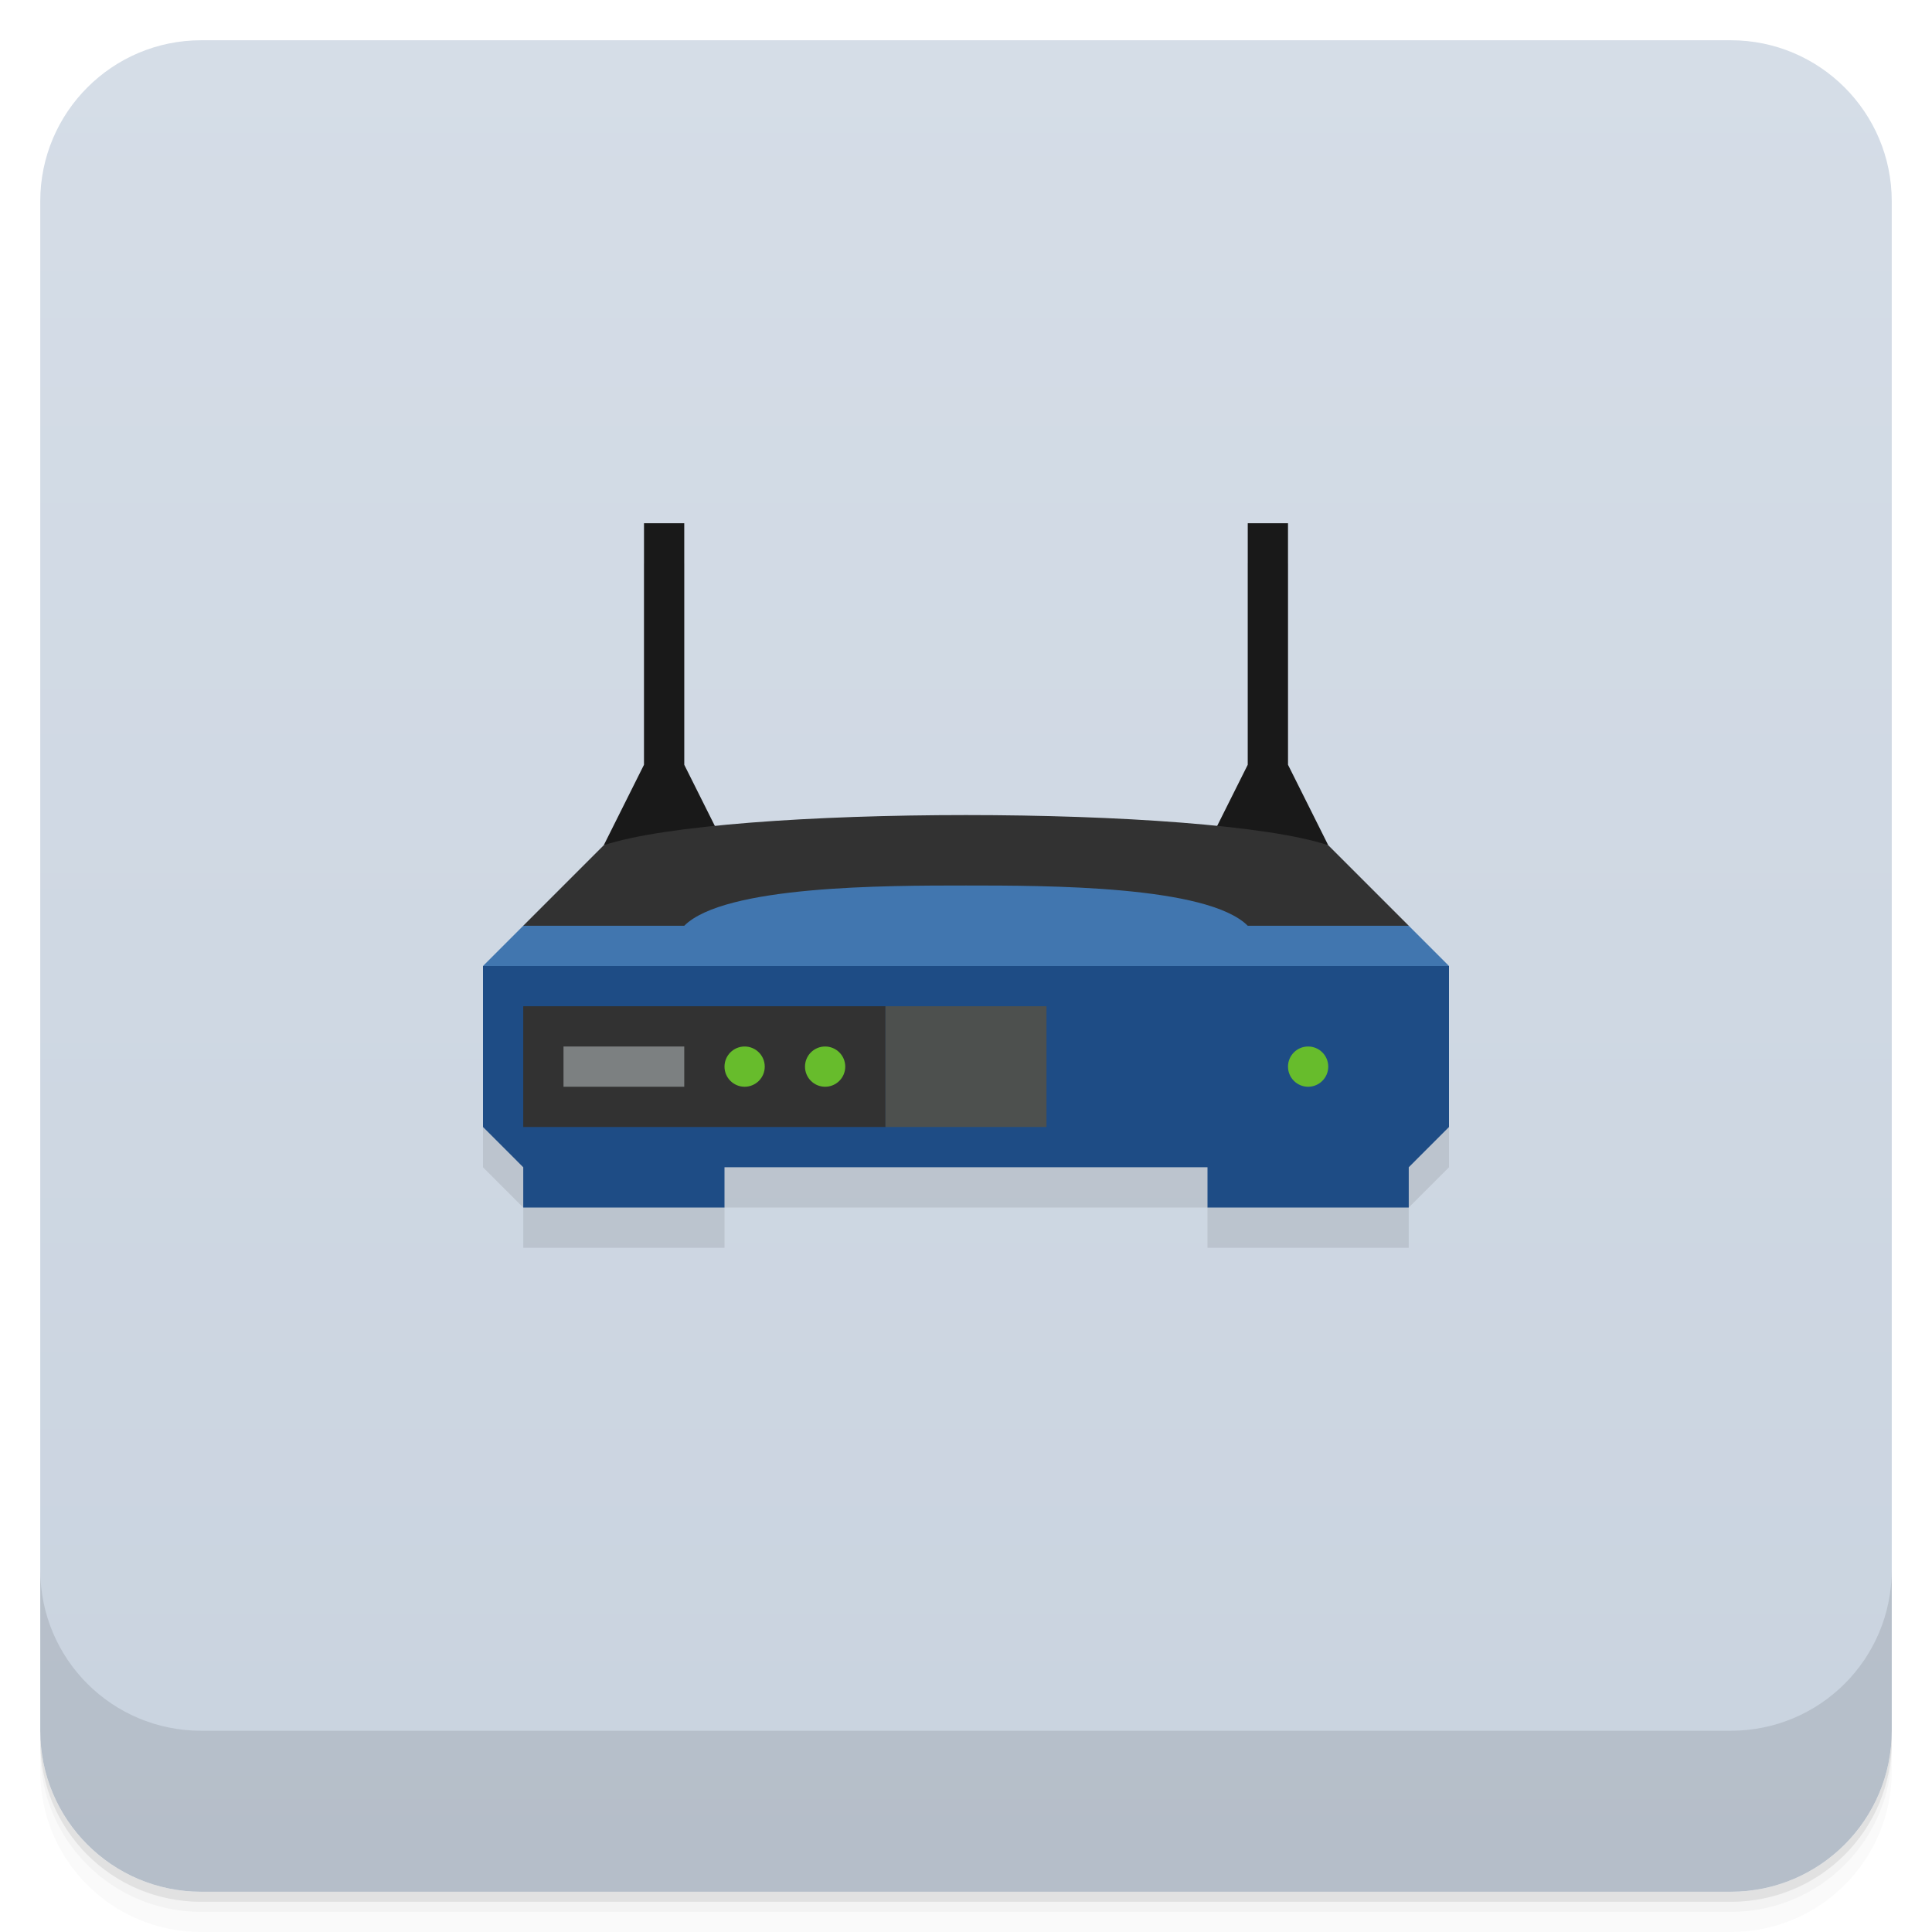
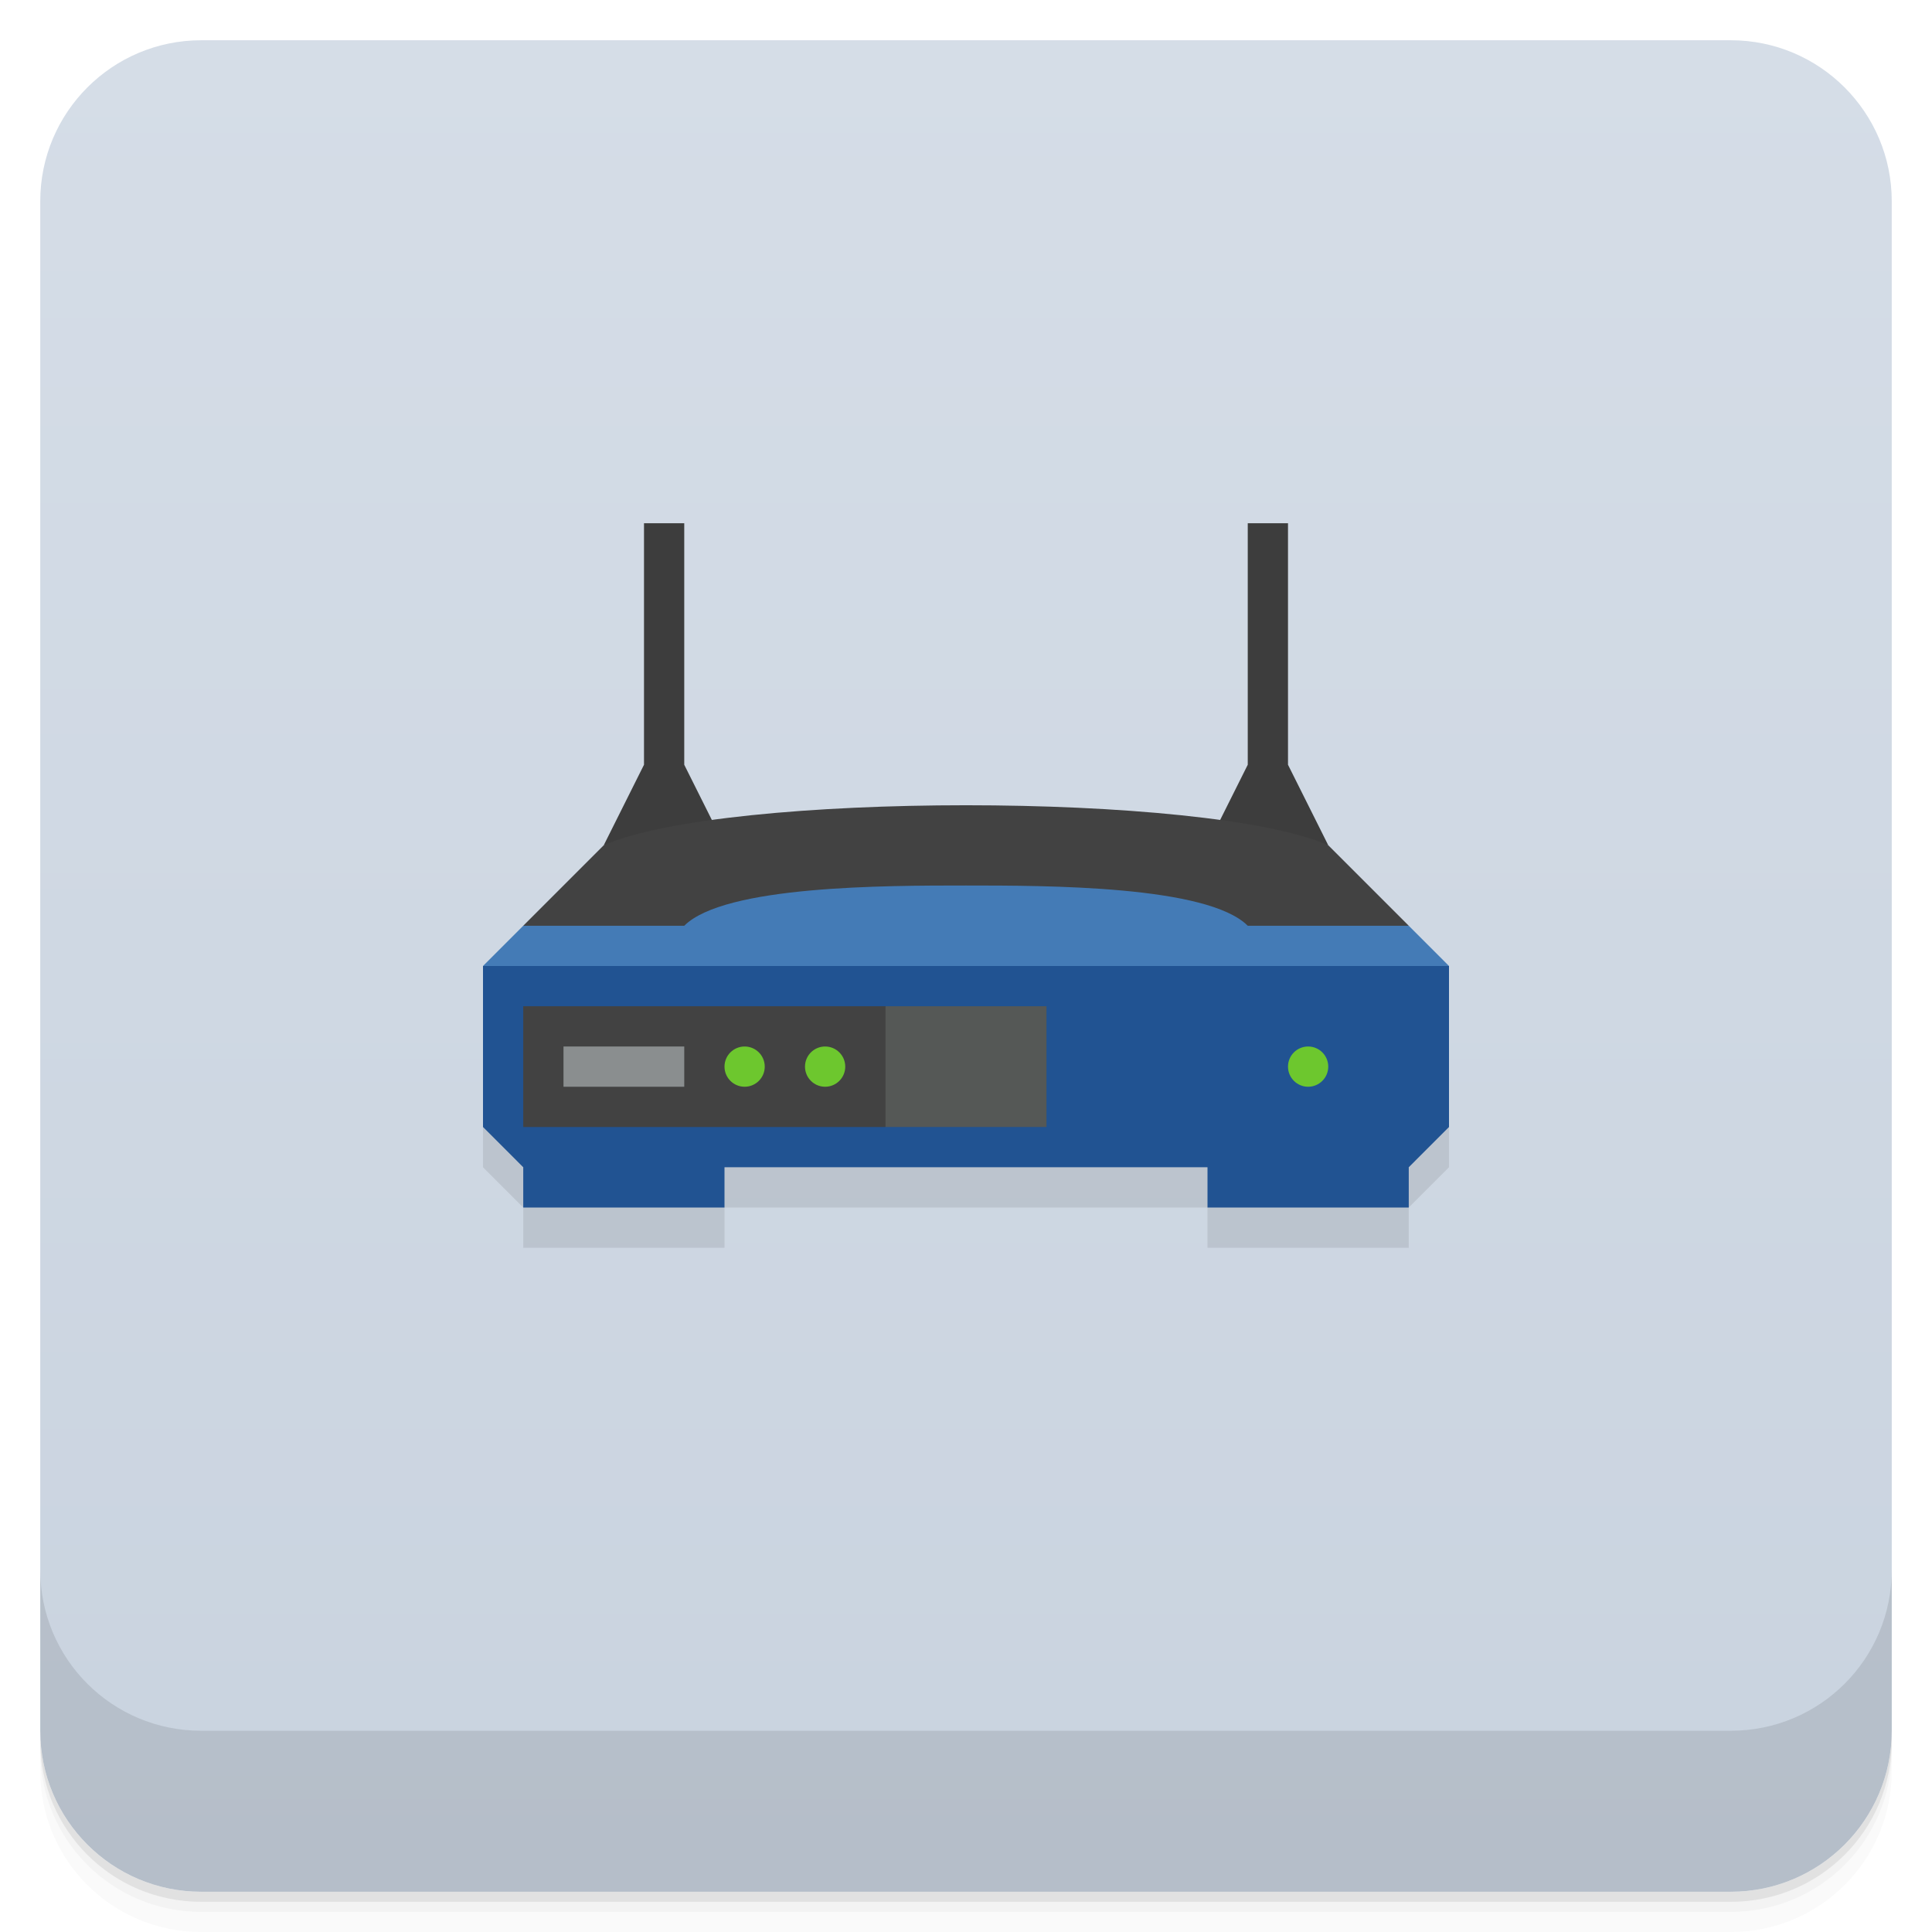
- <svg xmlns="http://www.w3.org/2000/svg" width="48" height="48" version="1.1" viewBox="0 0 48 48">
+ <svg xmlns="http://www.w3.org/2000/svg" version="1.1" viewBox="0 0 48 48">
  <defs>
-     <linearGradient id="linearGradient4501" x1="-47" x2="-1" y1="2.8779e-15" y2="6.1232e-17" gradientUnits="userSpaceOnUse">
+     <linearGradient id="bg" x1="-47" x2="-1" y1="2.8779e-15" y2="6.1232e-17" gradientUnits="userSpaceOnUse">
      <stop style="stop-color:#c9d3df" offset="0" />
      <stop style="stop-color:#d5dde7" offset="1" />
    </linearGradient>
  </defs>
  <g transform="translate(0 3.949e-5)">
    <path d="m1 43v0.25c0 2.216 1.784 4 4 4h38c2.216 0 4-1.784 4-4v-0.25c0 2.216-1.784 4-4 4h-38c-2.216 0-4-1.784-4-4zm0 0.5v0.5c0 2.216 1.784 4 4 4h38c2.216 0 4-1.784 4-4v-0.5c0 2.216-1.784 4-4 4h-38c-2.216 0-4-1.784-4-4z" style="opacity:.02" />
    <path d="m1 43.25v0.25c0 2.216 1.784 4 4 4h38c2.216 0 4-1.784 4-4v-0.25c0 2.216-1.784 4-4 4h-38c-2.216 0-4-1.784-4-4z" style="opacity:.05" />
    <path d="m1 43v0.25c0 2.216 1.784 4 4 4h38c2.216 0 4-1.784 4-4v-0.25c0 2.216-1.784 4-4 4h-38c-2.216 0-4-1.784-4-4z" style="opacity:.1" />
  </g>
-   <rect transform="rotate(-90)" x="-47" y="1" width="46" height="46" rx="4" style="fill:url(#linearGradient4501)" />
+   <rect transform="rotate(-90)" x="-47" y="1" width="46" height="46" rx="4" style="fill:url(#bg)" />
  <g transform="translate(0 3.949e-5)">
    <g transform="translate(0 -1004.4)">
      <path d="m1 1043.4v4c0 2.216 1.784 4 4 4h38c2.216 0 4-1.784 4-4v-4c0 2.216-1.784 4-4 4h-38c-2.216 0-4-1.784-4-4z" style="opacity:.1" />
    </g>
  </g>
-   <path d="m16 14v6l-1 2-3 3v4l1 1v1h5v-1h12v1h5v-1l1-1v-4l-3-3-1-2v-6h-1v6l-0.768 1.535c-3.537-0.364-8.927-0.364-12.465 0l-0.768-1.535v-6z" style="fill:#191919;opacity:.1" />
-   <path d="m16 13v6l-1 2h3l-1-2v-6zm15 0v6l-1 2h3l-1-2v-6z" style="fill:#191919" />
-   <path d="m33 21 2 2-1 1h-20l-1-1 2-2c3-1 15-1 18 0z" style="fill:#323232" />
-   <path d="m12 24 1-1h4c1-1 5-1 7-1s6 0 7 1h4l1 1-1 1h-22z" style="fill:#4176af" />
-   <path d="m12 24v4l1 1v1h5v-1h12v1h5v-1l1-1v-4z" style="fill:#1e4c85" />
-   <circle cx="32.5" cy="26.5" r=".5" style="fill:#67bc2c" />
-   <rect x="13" y="25" width="9" height="3" style="fill:#323232" />
-   <circle cx="20.5" cy="26.5" r=".5" style="fill:#67bc2c" />
-   <circle cx="18.5" cy="26.5" r=".5" style="fill:#67bc2c" />
-   <rect x="14" y="26" width="3" height="1" style="fill:#7c8081" />
-   <rect x="22" y="25" width="4" height="3" style="fill:#4d504e" />
+   <path d="m12 25v4l1 1v1h5v-1h12v1h5v-1l1-1v-4z" style="fill:#191919;opacity:.1" />
+   <path d="m16 13v6l-1 2h3l-1-2v-6zm15 0v6l-1 2h3l-1-2v-6z" style="fill:#3d3d3d" />
+   <path d="m33 21 2 2-11 1-11-1 2-2c3-1.325 15-1.325 18 0z" style="fill:#424242" />
+   <path d="m12 24 1-1h4c1-1 5-1 7-1s6 0 7 1h4l1 1-12 1z" style="fill:#447bb6" />
+   <path d="m12 24v4l1 1v1h5v-1h12v1h5v-1l1-1v-4z" style="fill:#215392" />
+   <circle cx="32.5" cy="26.5" r=".5" style="fill:#6dc72e" />
+   <path d="m22 25h4v3h-4l-1-1.5z" style="fill:#555856" />
+   <rect x="13" y="25" width="9" height="3" style="fill:#424242" />
+   <circle cx="20.5" cy="26.5" r=".5" style="fill:#6dc72e" />
+   <circle cx="18.5" cy="26.5" r=".5" style="fill:#6dc72e" />
+   <rect x="14" y="26" width="3" height="1" style="fill:#8a8e8f" />
</svg>
